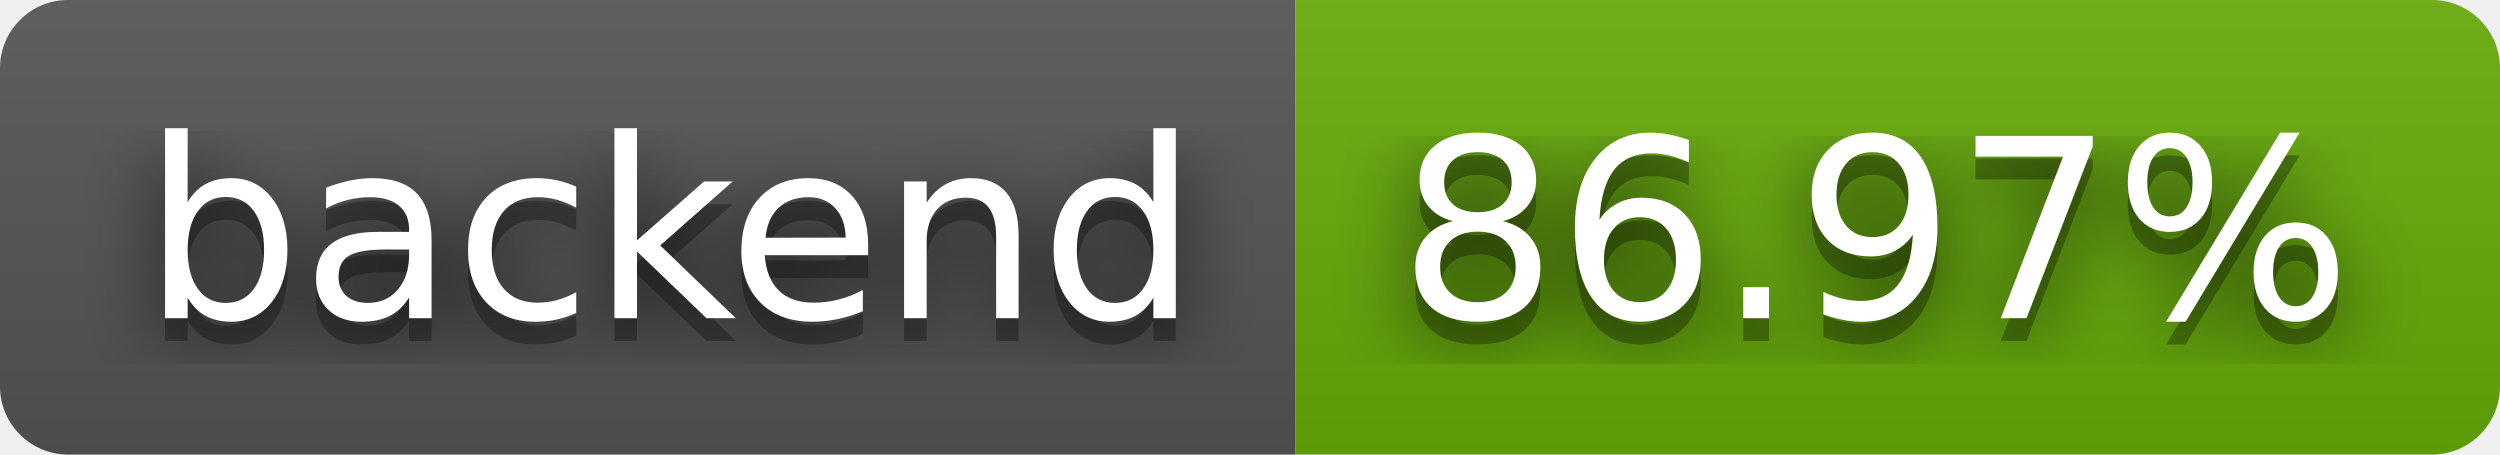
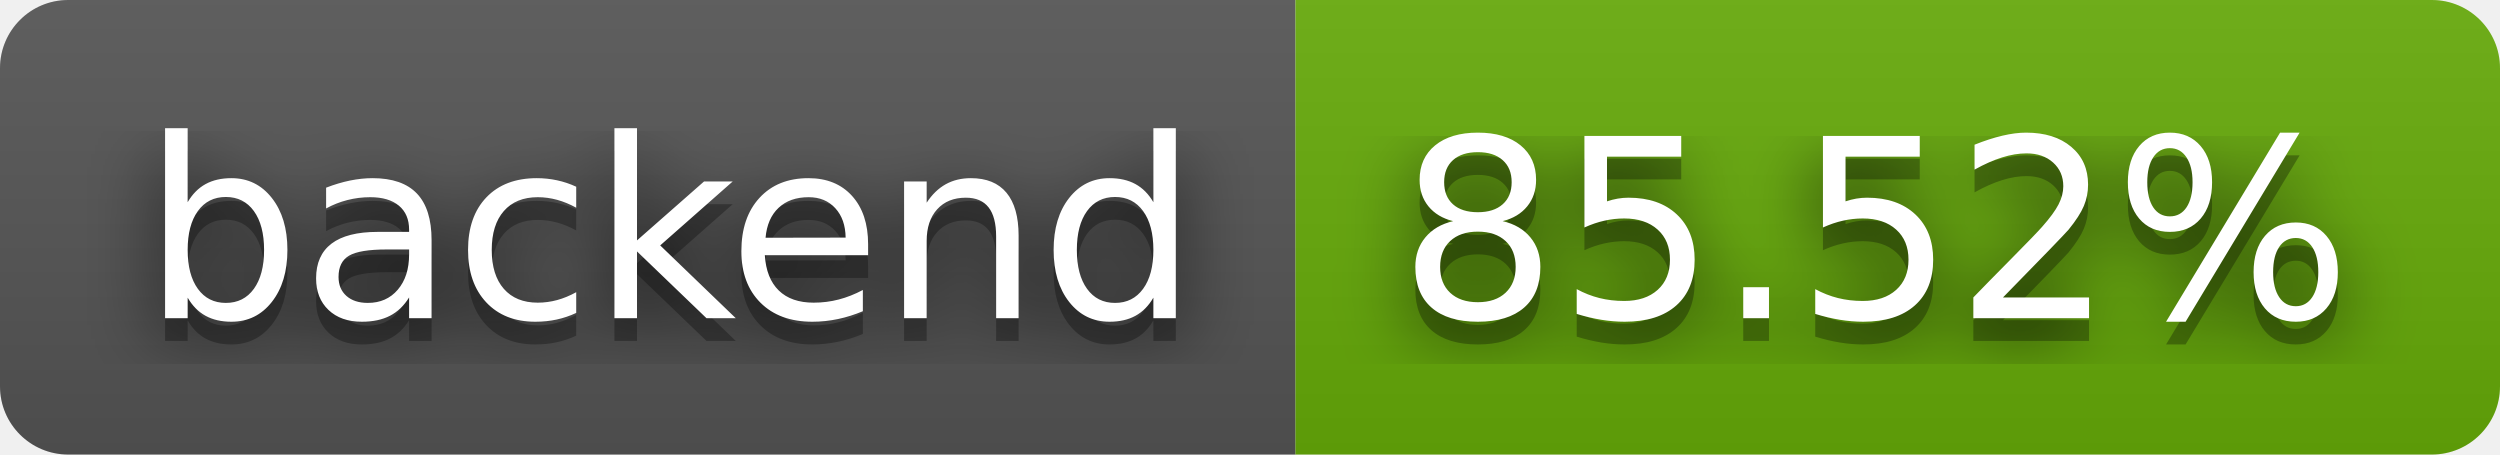
- <svg xmlns="http://www.w3.org/2000/svg" width="110" height="20" role="img" aria-label="backend: 86.97%">
+ <svg xmlns="http://www.w3.org/2000/svg" width="110" height="20" role="img" aria-label="backend: 85.52%">
  <filter id="blur">
    <feGaussianBlur stdDeviation="16" />
  </filter>
  <linearGradient id="s" x2="0" y2="100%">
    <stop offset="0" stop-color="#bbb" stop-opacity=".1" />
    <stop offset="1" stop-opacity=".1" />
  </linearGradient>
  <clipPath id="r">
    <rect width="110" height="20" rx="3" />
  </clipPath>
  <g clip-path="url(#r)">
    <rect width="57" height="20" fill="#555" />
    <rect x="57" width="53" height="20" fill="#67ac09" />
    <rect width="110" height="20" fill="url(#s)" />
  </g>
  <g fill="#fff" text-anchor="middle" font-family="Verdana,Geneva,DejaVu Sans,sans-serif" text-rendering="geometricPrecision" font-size="110">
    <g transform="scale(.1)">
      <g aria-hidden="true" fill="#010101">
        <text x="295" y="150" fill-opacity=".8" filter="url(#blur)" textLength="470">backend</text>
        <text x="295" y="150" fill-opacity=".3" textLength="470">backend</text>
      </g>
      <text x="295" y="140" textLength="470">backend</text>
    </g>
    <g transform="scale(.1)">
      <g aria-hidden="true" fill="#010101">
-         <text x="825" y="150" fill-opacity=".8" filter="url(#blur)" textLength="430">86.97%</text>
-         <text x="825" y="150" fill-opacity=".3" textLength="430">86.97%</text>
+         <text x="825" y="150" fill-opacity=".8" filter="url(#blur)" textLength="430">85.52%</text>
+         <text x="825" y="150" fill-opacity=".3" textLength="430">85.52%</text>
      </g>
-       <text x="825" y="140" textLength="430">86.97%</text>
+       <text x="825" y="140" textLength="430">85.52%</text>
    </g>
  </g>
</svg>
